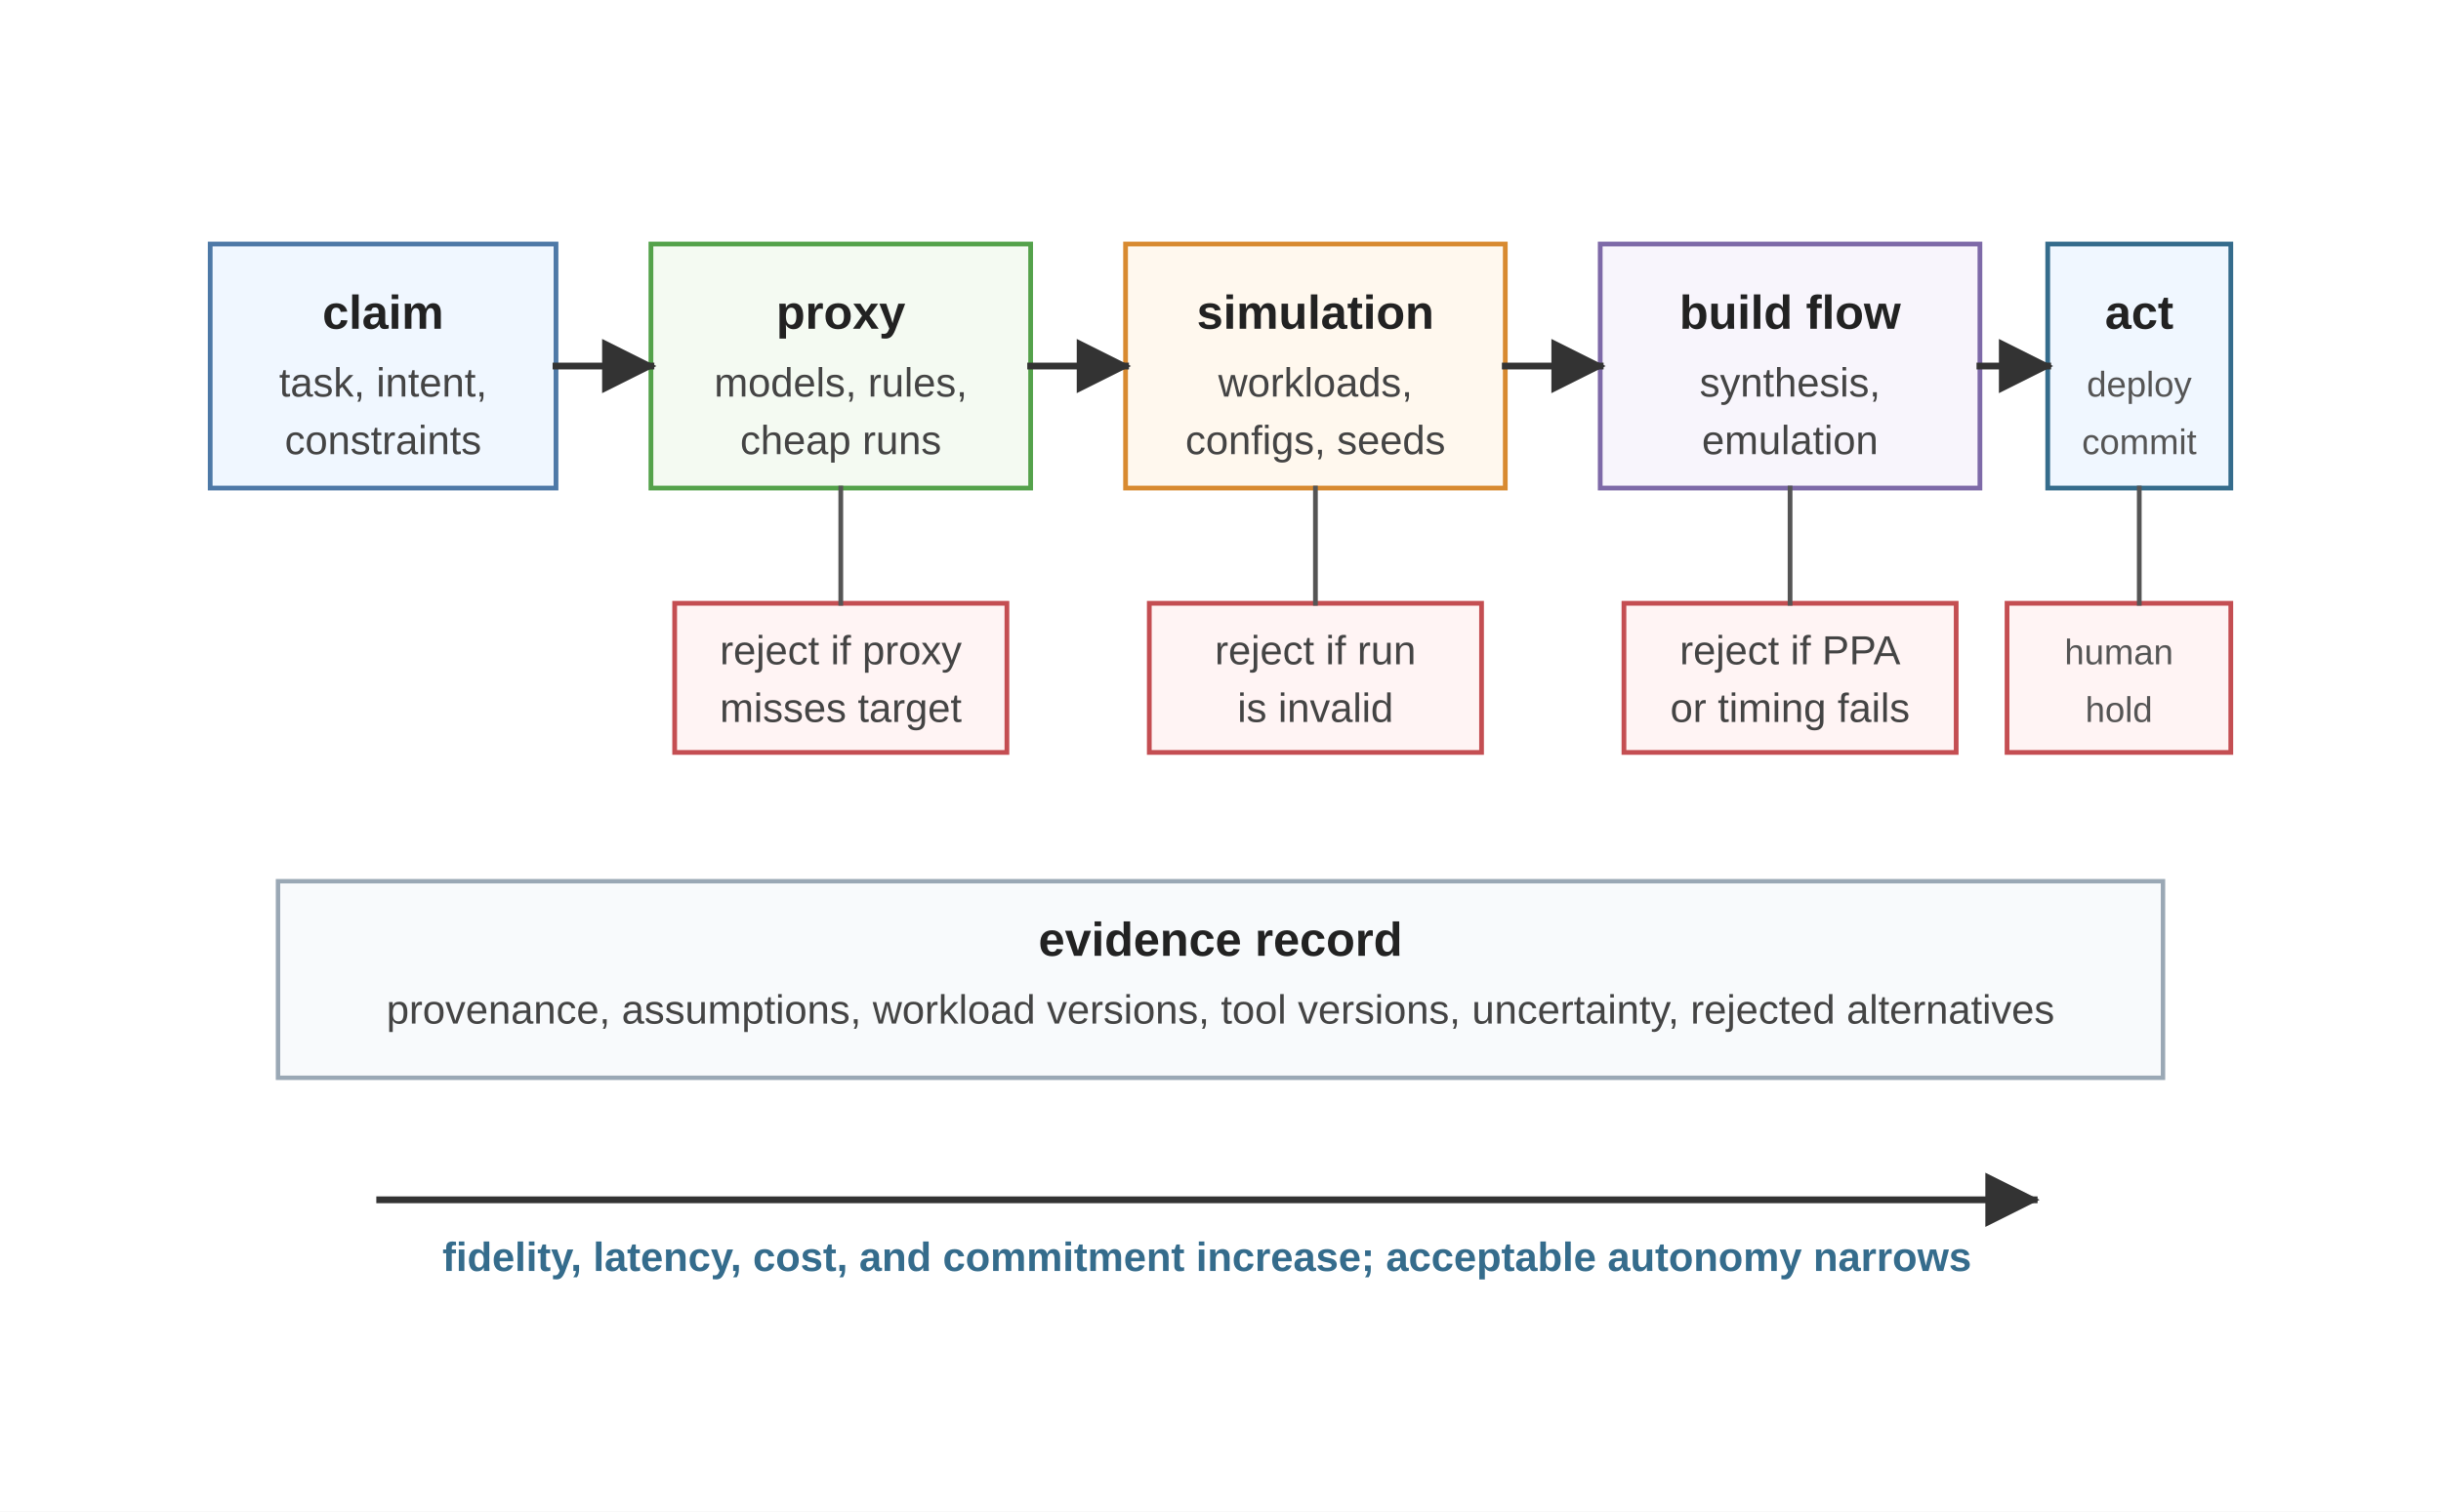
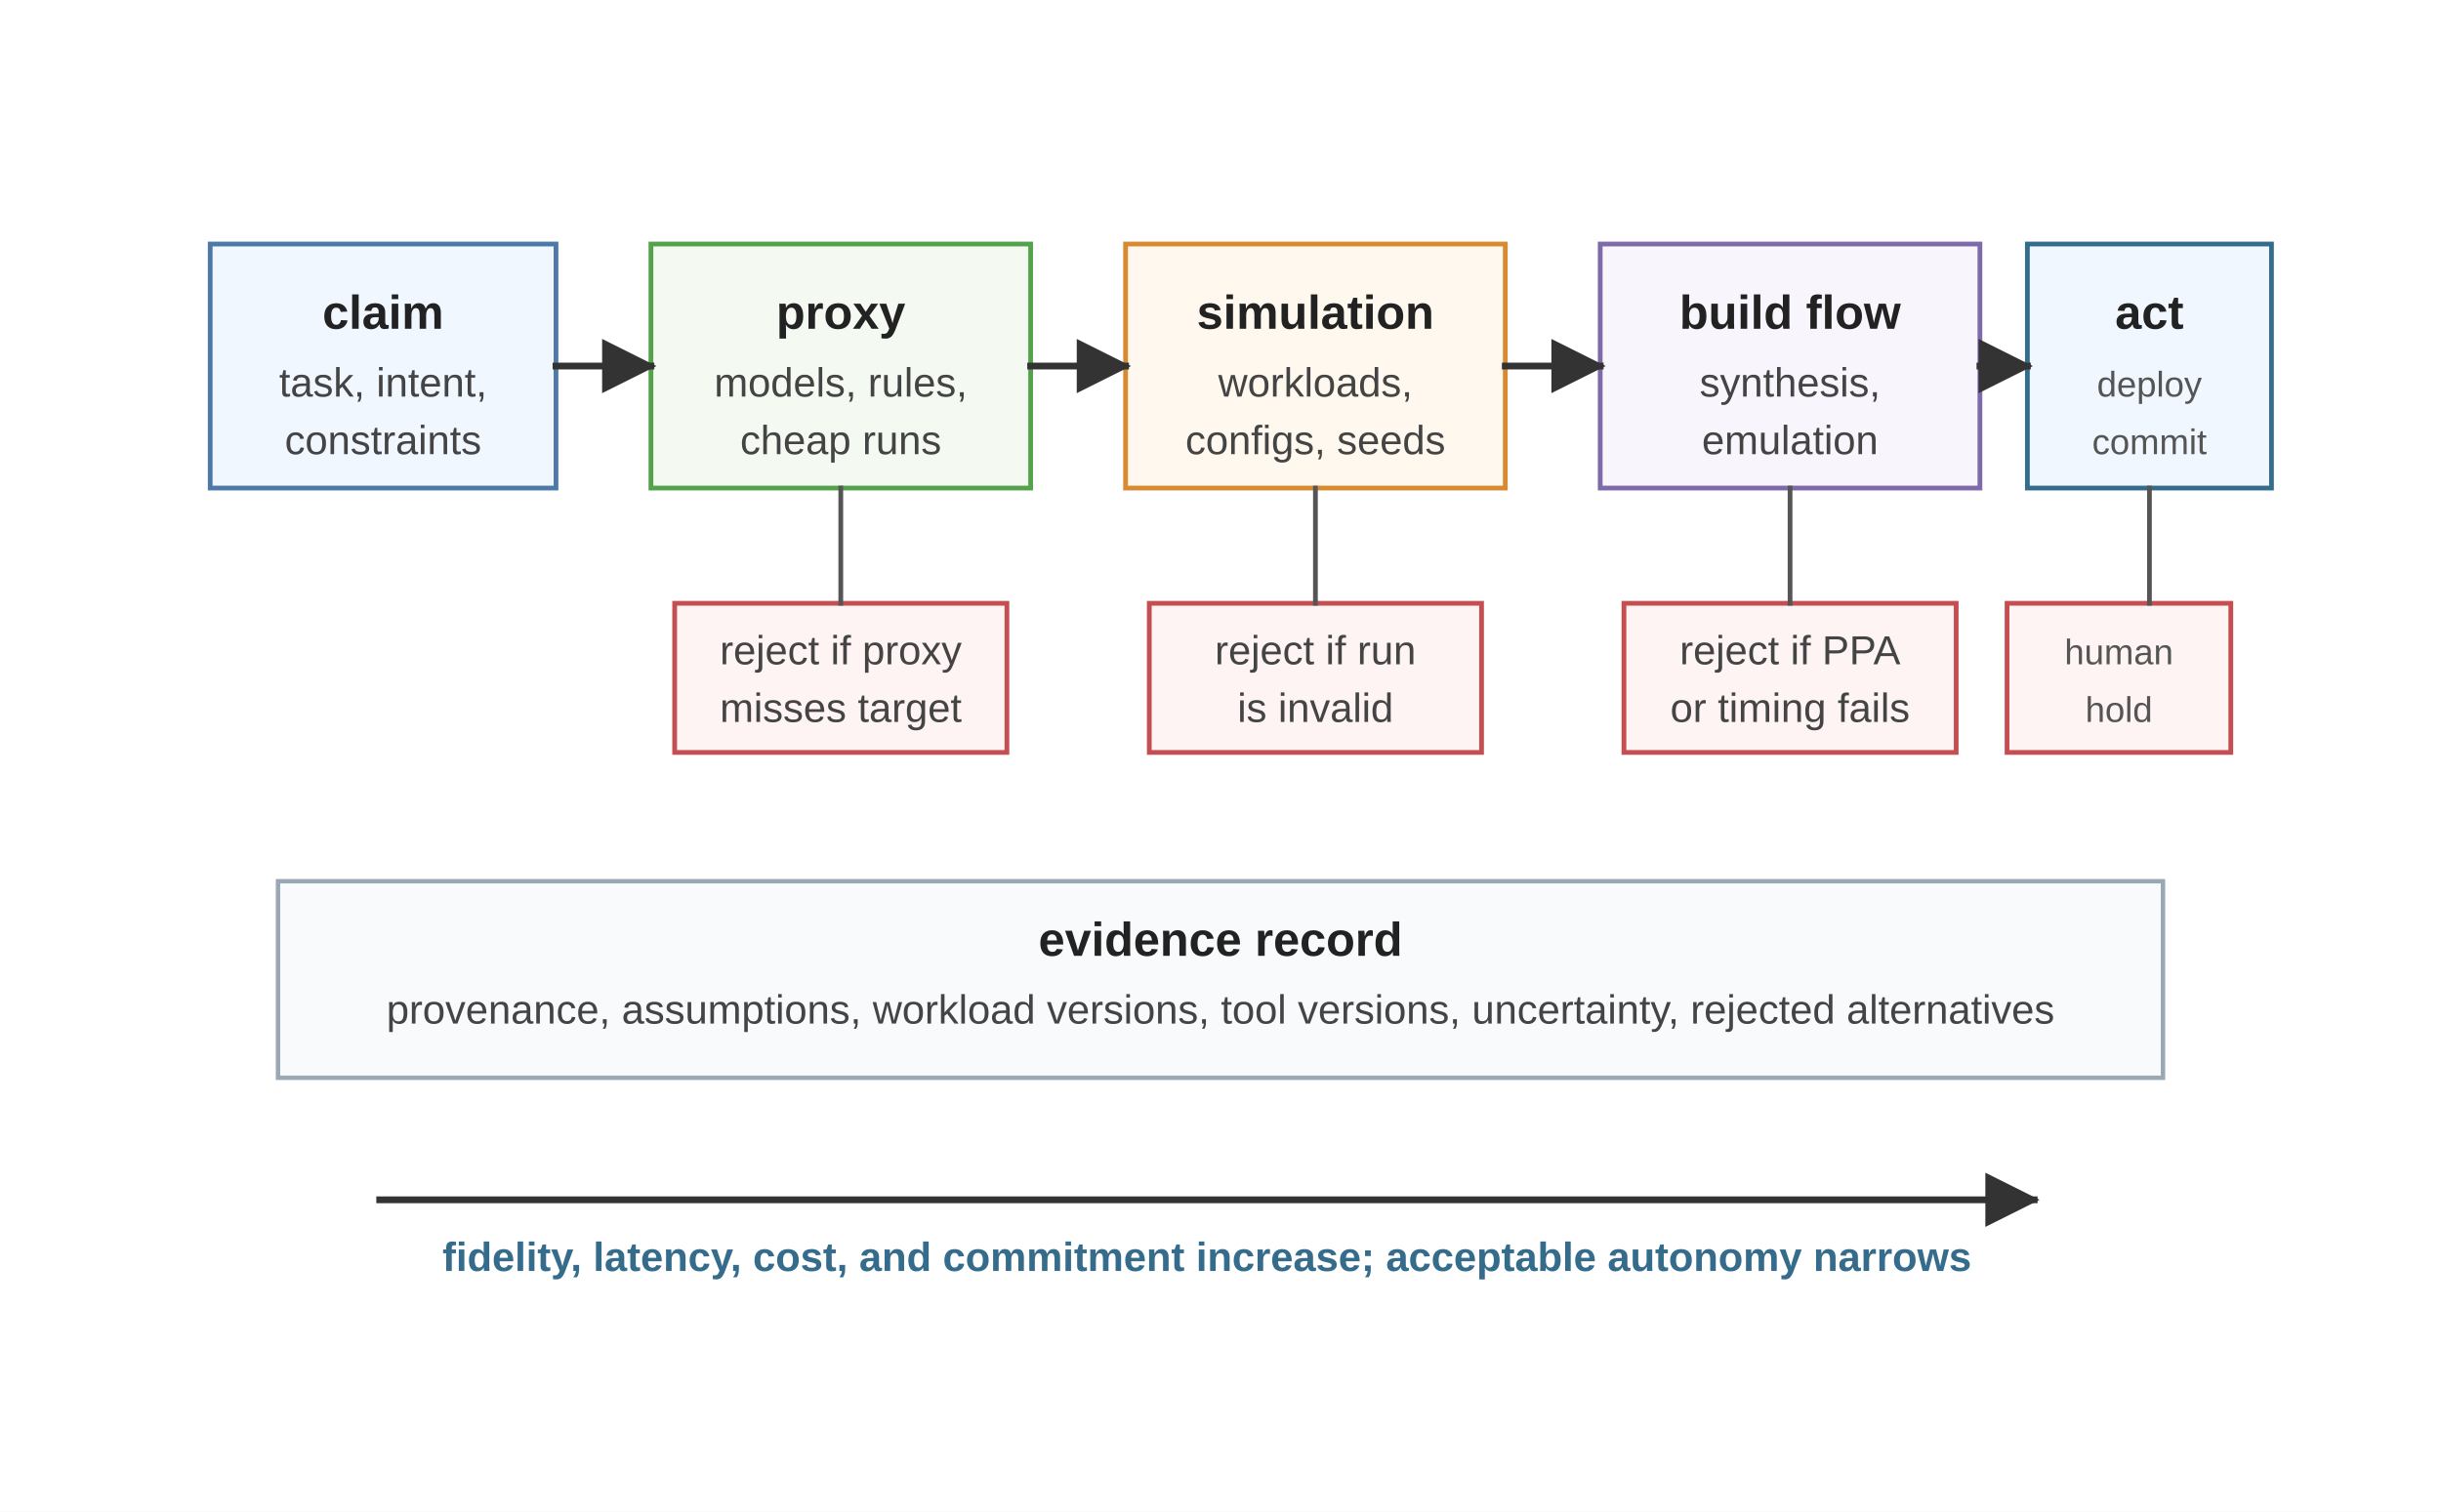
<svg xmlns="http://www.w3.org/2000/svg" viewBox="0 0 720 446" role="img">
  <defs>
    <marker id="arrow" viewBox="0 0 10 10" refX="9" refY="5" markerWidth="8" markerHeight="8" orient="auto">
      <path d="M 0 0 L 10 5 L 0 10 z" fill="#333333" />
    </marker>
    <style>
      .font { font-family: Arial, Helvetica, sans-serif; }
      .label { font-size: 14px; font-weight: 700; fill: #222222; }
      .small { font-size: 12px; fill: #444444; }
      .micro { font-size: 10.5px; fill: #555555; }
      .note { font-size: 12px; font-weight: 700; fill: #356C8C; }
      .claim { fill: #F0F7FF; stroke: #4E79A7; stroke-width: 1.4; }
      .proxy { fill: #F4FAF2; stroke: #54A24B; stroke-width: 1.4; }
      .sim { fill: #FFF8EE; stroke: #D88A30; stroke-width: 1.4; }
      .impl { fill: #F8F5FC; stroke: #7E6AA8; stroke-width: 1.4; }
      .commit { fill: #F0F7FF; stroke: #356C8C; stroke-width: 1.4; }
      .reject { fill: #FFF4F4; stroke: #C44E52; stroke-width: 1.4; }
      .record { fill: #F8FAFC; stroke: #9AA8B5; stroke-width: 1.3; }
      .arrow { stroke: #333333; stroke-width: 2; fill: none; stroke-linecap: square; stroke-linejoin: miter; }
      .thin { stroke: #555555; stroke-width: 1.4; fill: none; stroke-linecap: square; stroke-linejoin: miter; }
    </style>
  </defs>
  <rect width="720" height="446" fill="#ffffff" />
  <g class="font" transform="translate(0,-54)">
    <rect class="claim" x="62" y="126" width="102" height="72" />
    <text class="label" x="113" y="151" text-anchor="middle">claim</text>
    <text class="small" x="113" y="171" text-anchor="middle">task, intent,</text>
    <text class="small" x="113" y="188" text-anchor="middle">constraints</text>
    <rect class="proxy" x="192" y="126" width="112" height="72" />
    <text class="label" x="248" y="151" text-anchor="middle">proxy</text>
    <text class="small" x="248" y="171" text-anchor="middle">models, rules,</text>
    <text class="small" x="248" y="188" text-anchor="middle">cheap runs</text>
    <rect class="sim" x="332" y="126" width="112" height="72" />
    <text class="label" x="388" y="151" text-anchor="middle">simulation</text>
    <text class="small" x="388" y="171" text-anchor="middle">workloads,</text>
    <text class="small" x="388" y="188" text-anchor="middle">configs, seeds</text>
    <rect class="impl" x="472" y="126" width="112" height="72" />
    <text class="label" x="528" y="151" text-anchor="middle">build flow</text>
    <text class="small" x="528" y="171" text-anchor="middle">synthesis,</text>
    <text class="small" x="528" y="188" text-anchor="middle">emulation</text>
-     <rect class="commit" x="604" y="126" width="54" height="72" />
-     <text class="label" x="631" y="151" text-anchor="middle">act</text>
-     <text class="micro" x="631" y="171" text-anchor="middle">deploy</text>
-     <text class="micro" x="631" y="188" text-anchor="middle">commit</text>
+     <rect class="commit" x="598" y="126" width="72" height="72" />
+     <text class="label" x="634" y="151" text-anchor="middle">act</text>
+     <text class="micro" x="634" y="171" text-anchor="middle">deploy</text>
+     <text class="micro" x="634" y="188" text-anchor="middle">commit</text>
    <line class="arrow" x1="164" y1="162" x2="192" y2="162" marker-end="url(#arrow)" />
    <line class="arrow" x1="304" y1="162" x2="332" y2="162" marker-end="url(#arrow)" />
    <line class="arrow" x1="444" y1="162" x2="472" y2="162" marker-end="url(#arrow)" />
-     <line class="arrow" x1="584" y1="162" x2="604" y2="162" marker-end="url(#arrow)" />
+     <line class="arrow" x1="584" y1="162" x2="598" y2="162" marker-end="url(#arrow)" />
    <rect class="reject" x="199" y="232" width="98" height="44" />
    <text class="small" x="248" y="250" text-anchor="middle">reject if proxy</text>
    <text class="small" x="248" y="267" text-anchor="middle">misses target</text>
    <rect class="reject" x="339" y="232" width="98" height="44" />
    <text class="small" x="388" y="250" text-anchor="middle">reject if run</text>
    <text class="small" x="388" y="267" text-anchor="middle">is invalid</text>
    <rect class="reject" x="479" y="232" width="98" height="44" />
    <text class="small" x="528" y="250" text-anchor="middle">reject if PPA</text>
    <text class="small" x="528" y="267" text-anchor="middle">or timing fails</text>
    <rect class="reject" x="592" y="232" width="66" height="44" />
    <text class="micro" x="625" y="250" text-anchor="middle">human</text>
    <text class="micro" x="625" y="267" text-anchor="middle">hold</text>
    <line class="thin" x1="248" y1="198" x2="248" y2="232" />
    <line class="thin" x1="388" y1="198" x2="388" y2="232" />
    <line class="thin" x1="528" y1="198" x2="528" y2="232" />
-     <line class="thin" x1="631" y1="198" x2="631" y2="232" />
+     <line class="thin" x1="634" y1="198" x2="634" y2="232" />
    <rect class="record" x="82" y="314" width="556" height="58" />
    <text class="label" x="360" y="336" text-anchor="middle">evidence record</text>
    <text class="small" x="360" y="356" text-anchor="middle">provenance, assumptions, workload versions, tool versions, uncertainty, rejected alternatives</text>
    <line class="arrow" x1="112" y1="408" x2="600" y2="408" marker-end="url(#arrow)" />
    <text class="note" x="356" y="429" text-anchor="middle">fidelity, latency, cost, and commitment increase; acceptable autonomy narrows</text>
  </g>
</svg>
